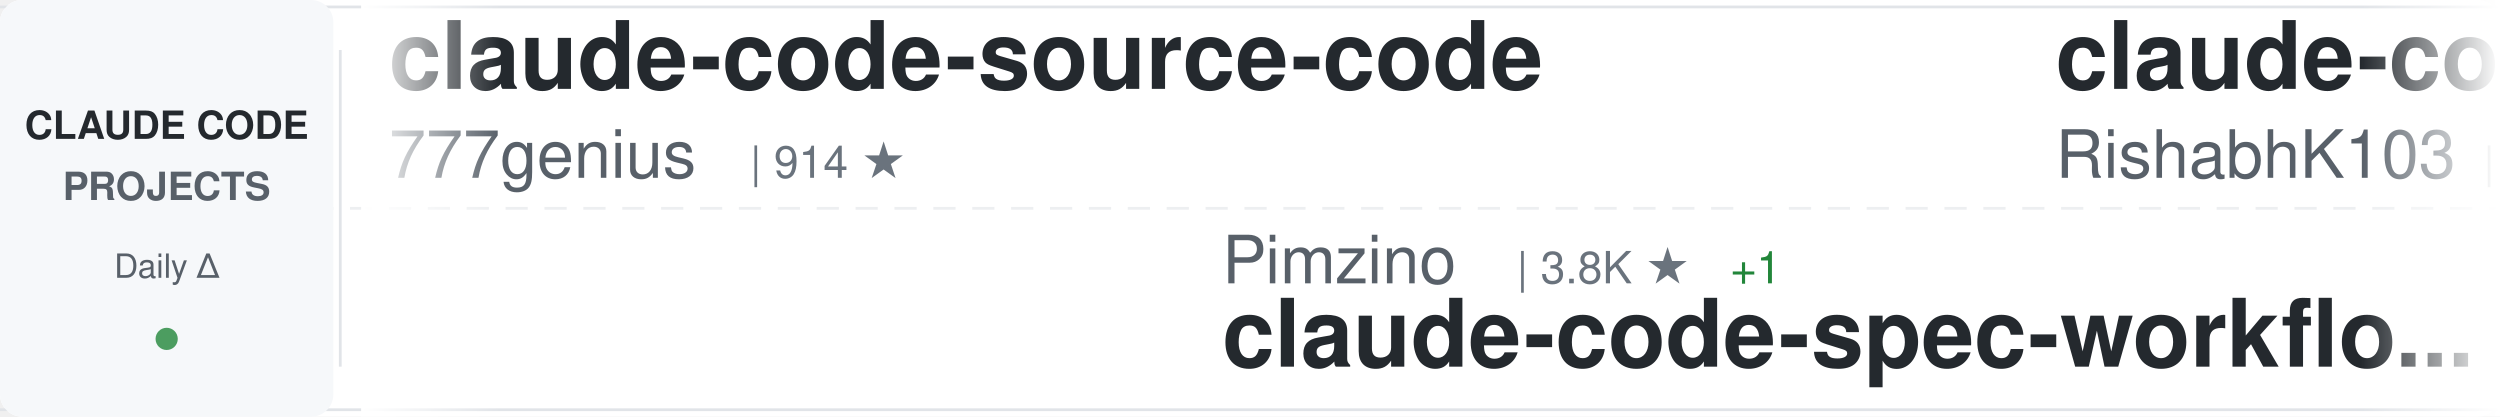
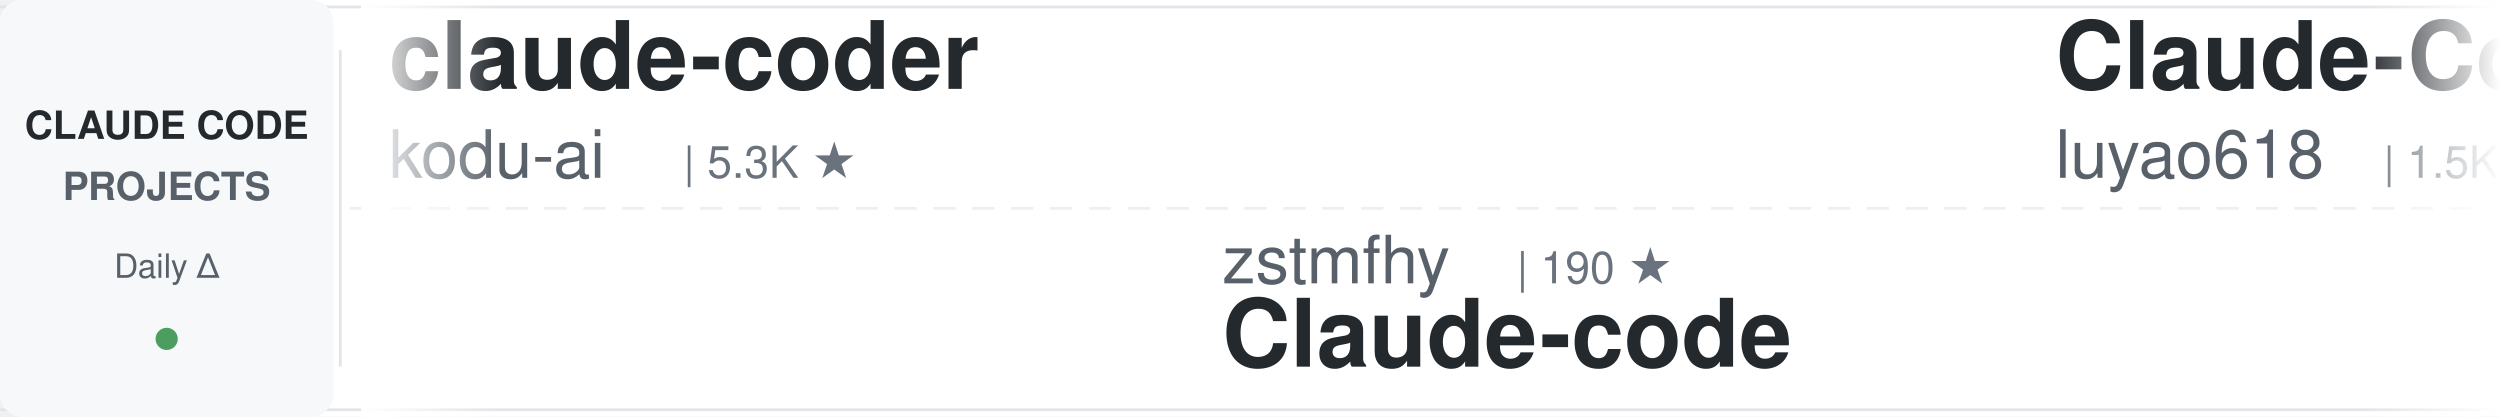
<svg xmlns="http://www.w3.org/2000/svg" width="900" height="150">
  <defs>
    <linearGradient id="awesomeLeftFade" x1="0%" y1="0%" x2="100%" y2="0%">
      <stop offset="0%" style="stop-color:#ffffff;stop-opacity:1" />
      <stop offset="100%" style="stop-color:#ffffff;stop-opacity:0" />
    </linearGradient>
    <linearGradient id="awesomeRightFade" x1="0%" y1="0%" x2="100%" y2="0%">
      <stop offset="0%" style="stop-color:#ffffff;stop-opacity:0" />
      <stop offset="100%" style="stop-color:#ffffff;stop-opacity:1" />
    </linearGradient>
  </defs>
  <rect width="900" height="150" fill="#ffffff" rx="8" />
  <rect x="0" y="2" width="900" height="1" fill="#e1e4e8" />
  <rect x="0" y="147" width="900" height="1" fill="#e1e4e8" />
  <line x1="0" y1="75" x2="900" y2="75" stroke="#e1e4e8" stroke-width="1" stroke-dasharray="8 6" opacity="0.6" />
  <rect x="0" y="0" width="120" height="150" fill="#f6f8fa" rx="8" />
  <text x="60" y="50" font-family="-apple-system, BlinkMacSystemFont, 'Segoe UI', Helvetica, Arial, sans-serif" font-size="14" font-weight="600" fill="#24292e" text-anchor="middle">CLAUDE CODE</text>
  <text x="60" y="72" font-family="-apple-system, BlinkMacSystemFont, 'Segoe UI', Helvetica, Arial, sans-serif" font-size="14" font-weight="600" fill="#586069" text-anchor="middle">PROJECTS</text>
  <text x="60" y="100" font-family="-apple-system, BlinkMacSystemFont, 'Segoe UI', Helvetica, Arial, sans-serif" font-size="12" font-weight="500" fill="#586069" text-anchor="middle">Daily Δ</text>
  <circle cx="60" cy="122" r="4" fill="#22863a" opacity="0.8" />
  <rect x="122" y="18" width="1" height="114" fill="#e1e4e8" />
  <clipPath id="awesomeTickerClip">
    <rect x="130" y="0" width="770" height="150" />
  </clipPath>
  <g clip-path="url(#awesomeTickerClip)">
    <g id="awesomeTickerItems">
      <animateTransform attributeName="transform" attributeType="XML" type="translate" from="0 0" to="-3000 0" dur="54s" repeatCount="indefinite" />
      <g transform="translate(0, 0)">
-         <text x="140" y="32" font-family="-apple-system, BlinkMacSystemFont, 'Segoe UI', Helvetica, Arial, sans-serif" font-size="34" font-weight="600" fill="#24292e">claude-code-source-code</text>
-         <text x="140" y="64" font-family="-apple-system, BlinkMacSystemFont, 'Segoe UI', Helvetica, Arial, sans-serif" font-size="24" font-weight="400" fill="#586069">777genius</text>
-         <text x="270" y="64" font-family="-apple-system, BlinkMacSystemFont, 'Segoe UI', Helvetica, Arial, sans-serif" font-size="16" font-weight="500" fill="#6a737d">| 914 ★</text>
+         <text x="140" y="32" font-family="-apple-system, BlinkMacSystemFont, 'Segoe UI', Helvetica, Arial, sans-serif" font-size="34" font-weight="600" fill="#24292e">claude-coder</text>
+         <text x="140" y="64" font-family="-apple-system, BlinkMacSystemFont, 'Segoe UI', Helvetica, Arial, sans-serif" font-size="24" font-weight="400" fill="#586069">kodu-ai</text>
+         <text x="246" y="64" font-family="-apple-system, BlinkMacSystemFont, 'Segoe UI', Helvetica, Arial, sans-serif" font-size="16" font-weight="500" fill="#6a737d">| 5.3K ★</text>
      </g>
      <g transform="translate(300, 0)">
-         <text x="140" y="102" font-family="-apple-system, BlinkMacSystemFont, 'Segoe UI', Helvetica, Arial, sans-serif" font-size="24" font-weight="400" fill="#586069">Pimzino</text>
-         <text x="246" y="102" font-family="-apple-system, BlinkMacSystemFont, 'Segoe UI', Helvetica, Arial, sans-serif" font-size="16" font-weight="500" fill="#6a737d">| 3.8K ★</text>
-         <text x="323" y="102" font-family="-apple-system, BlinkMacSystemFont, 'Segoe UI', Helvetica, Arial, sans-serif" font-size="16" font-weight="500" fill="#22863a"> +1</text>
-         <text x="140" y="132" font-family="-apple-system, BlinkMacSystemFont, 'Segoe UI', Helvetica, Arial, sans-serif" font-size="34" font-weight="600" fill="#24292e">claude-code-spec-workflo...</text>
+         <text x="140" y="102" font-family="-apple-system, BlinkMacSystemFont, 'Segoe UI', Helvetica, Arial, sans-serif" font-size="24" font-weight="400" fill="#586069">zstmfhy</text>
+         <text x="246" y="102" font-family="-apple-system, BlinkMacSystemFont, 'Segoe UI', Helvetica, Arial, sans-serif" font-size="16" font-weight="500" fill="#6a737d">| 190 ★</text>
+         <text x="140" y="132" font-family="-apple-system, BlinkMacSystemFont, 'Segoe UI', Helvetica, Arial, sans-serif" font-size="34" font-weight="600" fill="#24292e">Claude-code</text>
      </g>
      <g transform="translate(600, 0)">
-         <text x="140" y="32" font-family="-apple-system, BlinkMacSystemFont, 'Segoe UI', Helvetica, Arial, sans-serif" font-size="34" font-weight="600" fill="#24292e">claude-code</text>
-         <text x="140" y="64" font-family="-apple-system, BlinkMacSystemFont, 'Segoe UI', Helvetica, Arial, sans-serif" font-size="24" font-weight="400" fill="#586069">RishabhK103</text>
-         <text x="294" y="64" font-family="-apple-system, BlinkMacSystemFont, 'Segoe UI', Helvetica, Arial, sans-serif" font-size="16" font-weight="500" fill="#6a737d">| 89 ★</text>
+         <text x="140" y="32" font-family="-apple-system, BlinkMacSystemFont, 'Segoe UI', Helvetica, Arial, sans-serif" font-size="34" font-weight="600" fill="#24292e">Claude-Code-Source-Study</text>
+         <text x="140" y="64" font-family="-apple-system, BlinkMacSystemFont, 'Segoe UI', Helvetica, Arial, sans-serif" font-size="24" font-weight="400" fill="#586069">luyao618</text>
+         <text x="258" y="64" font-family="-apple-system, BlinkMacSystemFont, 'Segoe UI', Helvetica, Arial, sans-serif" font-size="16" font-weight="500" fill="#6a737d">| 1.5K ★</text>
+         <text x="335" y="64" font-family="-apple-system, BlinkMacSystemFont, 'Segoe UI', Helvetica, Arial, sans-serif" font-size="16" font-weight="500" fill="#22863a"> +4</text>
      </g>
      <g transform="translate(900, 0)">
-         <text x="140" y="102" font-family="-apple-system, BlinkMacSystemFont, 'Segoe UI', Helvetica, Arial, sans-serif" font-size="24" font-weight="400" fill="#586069">ChinaSiro</text>
-         <text x="270" y="102" font-family="-apple-system, BlinkMacSystemFont, 'Segoe UI', Helvetica, Arial, sans-serif" font-size="16" font-weight="500" fill="#6a737d">| 9.4K ★</text>
-         <text x="347" y="102" font-family="-apple-system, BlinkMacSystemFont, 'Segoe UI', Helvetica, Arial, sans-serif" font-size="16" font-weight="500" fill="#22863a"> +8</text>
-         <text x="140" y="132" font-family="-apple-system, BlinkMacSystemFont, 'Segoe UI', Helvetica, Arial, sans-serif" font-size="34" font-weight="600" fill="#24292e">claude-code-sourcemap</text>
+         <text x="140" y="102" font-family="-apple-system, BlinkMacSystemFont, 'Segoe UI', Helvetica, Arial, sans-serif" font-size="24" font-weight="400" fill="#586069">fuergaosi233</text>
+         <text x="306" y="102" font-family="-apple-system, BlinkMacSystemFont, 'Segoe UI', Helvetica, Arial, sans-serif" font-size="16" font-weight="500" fill="#6a737d">| 2.7K ★</text>
+         <text x="383" y="102" font-family="-apple-system, BlinkMacSystemFont, 'Segoe UI', Helvetica, Arial, sans-serif" font-size="16" font-weight="500" fill="#22863a"> +4</text>
+         <text x="140" y="132" font-family="-apple-system, BlinkMacSystemFont, 'Segoe UI', Helvetica, Arial, sans-serif" font-size="34" font-weight="600" fill="#24292e">claude-code-proxy</text>
      </g>
      <g transform="translate(1200, 0)">
-         <text x="140" y="32" font-family="-apple-system, BlinkMacSystemFont, 'Segoe UI', Helvetica, Arial, sans-serif" font-size="34" font-weight="600" fill="#24292e">claude-code-hooks-master...</text>
-         <text x="140" y="64" font-family="-apple-system, BlinkMacSystemFont, 'Segoe UI', Helvetica, Arial, sans-serif" font-size="24" font-weight="400" fill="#586069">disler</text>
-         <text x="234" y="64" font-family="-apple-system, BlinkMacSystemFont, 'Segoe UI', Helvetica, Arial, sans-serif" font-size="16" font-weight="500" fill="#6a737d">| 3.7K ★</text>
-         <text x="311" y="64" font-family="-apple-system, BlinkMacSystemFont, 'Segoe UI', Helvetica, Arial, sans-serif" font-size="16" font-weight="500" fill="#22863a"> +1</text>
+         <text x="140" y="32" font-family="-apple-system, BlinkMacSystemFont, 'Segoe UI', Helvetica, Arial, sans-serif" font-size="34" font-weight="600" fill="#24292e">claude-code</text>
+         <text x="140" y="64" font-family="-apple-system, BlinkMacSystemFont, 'Segoe UI', Helvetica, Arial, sans-serif" font-size="24" font-weight="400" fill="#586069">freestylefly</text>
+         <text x="306" y="64" font-family="-apple-system, BlinkMacSystemFont, 'Segoe UI', Helvetica, Arial, sans-serif" font-size="16" font-weight="500" fill="#6a737d">| 126 ★</text>
      </g>
      <g transform="translate(1500, 0)">
-         <text x="140" y="102" font-family="-apple-system, BlinkMacSystemFont, 'Segoe UI', Helvetica, Arial, sans-serif" font-size="24" font-weight="400" fill="#586069">FlorianBruniaux</text>
-         <text x="342" y="102" font-family="-apple-system, BlinkMacSystemFont, 'Segoe UI', Helvetica, Arial, sans-serif" font-size="16" font-weight="500" fill="#6a737d">| 4.8K ★</text>
-         <text x="419" y="102" font-family="-apple-system, BlinkMacSystemFont, 'Segoe UI', Helvetica, Arial, sans-serif" font-size="16" font-weight="500" fill="#22863a"> +29</text>
-         <text x="140" y="132" font-family="-apple-system, BlinkMacSystemFont, 'Segoe UI', Helvetica, Arial, sans-serif" font-size="34" font-weight="600" fill="#24292e">claude-code-ultimate-gui...</text>
+         <text x="140" y="102" font-family="-apple-system, BlinkMacSystemFont, 'Segoe UI', Helvetica, Arial, sans-serif" font-size="24" font-weight="400" fill="#586069">multica-ai</text>
+         <text x="282" y="102" font-family="-apple-system, BlinkMacSystemFont, 'Segoe UI', Helvetica, Arial, sans-serif" font-size="16" font-weight="500" fill="#6a737d">| 171.9K ★</text>
+         <text x="377" y="102" font-family="-apple-system, BlinkMacSystemFont, 'Segoe UI', Helvetica, Arial, sans-serif" font-size="16" font-weight="500" fill="#22863a"> +820</text>
+         <text x="140" y="132" font-family="-apple-system, BlinkMacSystemFont, 'Segoe UI', Helvetica, Arial, sans-serif" font-size="34" font-weight="600" fill="#24292e">andrej-karpathy-skills</text>
      </g>
      <g transform="translate(1800, 0)">
-         <text x="140" y="32" font-family="-apple-system, BlinkMacSystemFont, 'Segoe UI', Helvetica, Arial, sans-serif" font-size="34" font-weight="600" fill="#24292e">Claude-code</text>
-         <text x="140" y="64" font-family="-apple-system, BlinkMacSystemFont, 'Segoe UI', Helvetica, Arial, sans-serif" font-size="24" font-weight="400" fill="#586069">fazxes</text>
-         <text x="234" y="64" font-family="-apple-system, BlinkMacSystemFont, 'Segoe UI', Helvetica, Arial, sans-serif" font-size="16" font-weight="500" fill="#6a737d">| 220 ★</text>
+         <text x="140" y="32" font-family="-apple-system, BlinkMacSystemFont, 'Segoe UI', Helvetica, Arial, sans-serif" font-size="34" font-weight="600" fill="#24292e">claude-code-security-rev...</text>
+         <text x="140" y="64" font-family="-apple-system, BlinkMacSystemFont, 'Segoe UI', Helvetica, Arial, sans-serif" font-size="24" font-weight="400" fill="#586069">anthropics</text>
+         <text x="282" y="64" font-family="-apple-system, BlinkMacSystemFont, 'Segoe UI', Helvetica, Arial, sans-serif" font-size="16" font-weight="500" fill="#6a737d">| 5.1K ★</text>
+         <text x="359" y="64" font-family="-apple-system, BlinkMacSystemFont, 'Segoe UI', Helvetica, Arial, sans-serif" font-size="16" font-weight="500" fill="#22863a"> +38</text>
      </g>
      <g transform="translate(2100, 0)">
-         <text x="140" y="102" font-family="-apple-system, BlinkMacSystemFont, 'Segoe UI', Helvetica, Arial, sans-serif" font-size="24" font-weight="400" fill="#586069">Cranot</text>
-         <text x="234" y="102" font-family="-apple-system, BlinkMacSystemFont, 'Segoe UI', Helvetica, Arial, sans-serif" font-size="16" font-weight="500" fill="#6a737d">| 2.8K ★</text>
-         <text x="140" y="132" font-family="-apple-system, BlinkMacSystemFont, 'Segoe UI', Helvetica, Arial, sans-serif" font-size="34" font-weight="600" fill="#24292e">claude-code-guide</text>
+         <text x="140" y="102" font-family="-apple-system, BlinkMacSystemFont, 'Segoe UI', Helvetica, Arial, sans-serif" font-size="24" font-weight="400" fill="#586069">Tinkeringg-Lab</text>
+         <text x="330" y="102" font-family="-apple-system, BlinkMacSystemFont, 'Segoe UI', Helvetica, Arial, sans-serif" font-size="16" font-weight="500" fill="#6a737d">| 205 ★</text>
+         <text x="140" y="132" font-family="-apple-system, BlinkMacSystemFont, 'Segoe UI', Helvetica, Arial, sans-serif" font-size="34" font-weight="600" fill="#24292e">claude-code</text>
      </g>
      <g transform="translate(2400, 0)">
-         <text x="140" y="32" font-family="-apple-system, BlinkMacSystemFont, 'Segoe UI', Helvetica, Arial, sans-serif" font-size="34" font-weight="600" fill="#24292e">claude-code-book</text>
-         <text x="140" y="64" font-family="-apple-system, BlinkMacSystemFont, 'Segoe UI', Helvetica, Arial, sans-serif" font-size="24" font-weight="400" fill="#586069">lintsinghua</text>
-         <text x="294" y="64" font-family="-apple-system, BlinkMacSystemFont, 'Segoe UI', Helvetica, Arial, sans-serif" font-size="16" font-weight="500" fill="#6a737d">| 3.6K ★</text>
-         <text x="371" y="64" font-family="-apple-system, BlinkMacSystemFont, 'Segoe UI', Helvetica, Arial, sans-serif" font-size="16" font-weight="500" fill="#22863a"> +18</text>
+         <text x="140" y="32" font-family="-apple-system, BlinkMacSystemFont, 'Segoe UI', Helvetica, Arial, sans-serif" font-size="34" font-weight="600" fill="#24292e">sc-claude-code-files</text>
+         <text x="140" y="64" font-family="-apple-system, BlinkMacSystemFont, 'Segoe UI', Helvetica, Arial, sans-serif" font-size="24" font-weight="400" fill="#586069">https-deeplearning-ai</text>
+         <text x="414" y="64" font-family="-apple-system, BlinkMacSystemFont, 'Segoe UI', Helvetica, Arial, sans-serif" font-size="16" font-weight="500" fill="#6a737d">| 524 ★</text>
+         <text x="482" y="64" font-family="-apple-system, BlinkMacSystemFont, 'Segoe UI', Helvetica, Arial, sans-serif" font-size="16" font-weight="500" fill="#22863a"> +1</text>
      </g>
      <g transform="translate(2700, 0)">
-         <text x="140" y="102" font-family="-apple-system, BlinkMacSystemFont, 'Segoe UI', Helvetica, Arial, sans-serif" font-size="24" font-weight="400" fill="#586069">centminmod</text>
-         <text x="282" y="102" font-family="-apple-system, BlinkMacSystemFont, 'Segoe UI', Helvetica, Arial, sans-serif" font-size="16" font-weight="500" fill="#6a737d">| 2.4K ★</text>
-         <text x="359" y="102" font-family="-apple-system, BlinkMacSystemFont, 'Segoe UI', Helvetica, Arial, sans-serif" font-size="16" font-weight="500" fill="#22863a"> +2</text>
-         <text x="140" y="132" font-family="-apple-system, BlinkMacSystemFont, 'Segoe UI', Helvetica, Arial, sans-serif" font-size="34" font-weight="600" fill="#24292e">my-claude-code-setup</text>
+         <text x="140" y="102" font-family="-apple-system, BlinkMacSystemFont, 'Segoe UI', Helvetica, Arial, sans-serif" font-size="24" font-weight="400" fill="#586069">repowise-dev</text>
+         <text x="306" y="102" font-family="-apple-system, BlinkMacSystemFont, 'Segoe UI', Helvetica, Arial, sans-serif" font-size="16" font-weight="500" fill="#6a737d">| 1.1K ★</text>
+         <text x="140" y="132" font-family="-apple-system, BlinkMacSystemFont, 'Segoe UI', Helvetica, Arial, sans-serif" font-size="34" font-weight="600" fill="#24292e">claude-code-prompts</text>
      </g>
      <g transform="translate(3000, 0)">
-         <text x="140" y="32" font-family="-apple-system, BlinkMacSystemFont, 'Segoe UI', Helvetica, Arial, sans-serif" font-size="34" font-weight="600" fill="#24292e">claude-code-source-code</text>
-         <text x="140" y="64" font-family="-apple-system, BlinkMacSystemFont, 'Segoe UI', Helvetica, Arial, sans-serif" font-size="24" font-weight="400" fill="#586069">777genius</text>
-         <text x="270" y="64" font-family="-apple-system, BlinkMacSystemFont, 'Segoe UI', Helvetica, Arial, sans-serif" font-size="16" font-weight="500" fill="#6a737d">| 914 ★</text>
+         <text x="140" y="32" font-family="-apple-system, BlinkMacSystemFont, 'Segoe UI', Helvetica, Arial, sans-serif" font-size="34" font-weight="600" fill="#24292e">claude-coder</text>
+         <text x="140" y="64" font-family="-apple-system, BlinkMacSystemFont, 'Segoe UI', Helvetica, Arial, sans-serif" font-size="24" font-weight="400" fill="#586069">kodu-ai</text>
+         <text x="246" y="64" font-family="-apple-system, BlinkMacSystemFont, 'Segoe UI', Helvetica, Arial, sans-serif" font-size="16" font-weight="500" fill="#6a737d">| 5.3K ★</text>
      </g>
      <g transform="translate(3300, 0)">
-         <text x="140" y="102" font-family="-apple-system, BlinkMacSystemFont, 'Segoe UI', Helvetica, Arial, sans-serif" font-size="24" font-weight="400" fill="#586069">Pimzino</text>
-         <text x="246" y="102" font-family="-apple-system, BlinkMacSystemFont, 'Segoe UI', Helvetica, Arial, sans-serif" font-size="16" font-weight="500" fill="#6a737d">| 3.8K ★</text>
-         <text x="323" y="102" font-family="-apple-system, BlinkMacSystemFont, 'Segoe UI', Helvetica, Arial, sans-serif" font-size="16" font-weight="500" fill="#22863a"> +1</text>
-         <text x="140" y="132" font-family="-apple-system, BlinkMacSystemFont, 'Segoe UI', Helvetica, Arial, sans-serif" font-size="34" font-weight="600" fill="#24292e">claude-code-spec-workflo...</text>
+         <text x="140" y="102" font-family="-apple-system, BlinkMacSystemFont, 'Segoe UI', Helvetica, Arial, sans-serif" font-size="24" font-weight="400" fill="#586069">zstmfhy</text>
+         <text x="246" y="102" font-family="-apple-system, BlinkMacSystemFont, 'Segoe UI', Helvetica, Arial, sans-serif" font-size="16" font-weight="500" fill="#6a737d">| 190 ★</text>
+         <text x="140" y="132" font-family="-apple-system, BlinkMacSystemFont, 'Segoe UI', Helvetica, Arial, sans-serif" font-size="34" font-weight="600" fill="#24292e">Claude-code</text>
      </g>
      <g transform="translate(3600, 0)">
-         <text x="140" y="32" font-family="-apple-system, BlinkMacSystemFont, 'Segoe UI', Helvetica, Arial, sans-serif" font-size="34" font-weight="600" fill="#24292e">claude-code</text>
-         <text x="140" y="64" font-family="-apple-system, BlinkMacSystemFont, 'Segoe UI', Helvetica, Arial, sans-serif" font-size="24" font-weight="400" fill="#586069">RishabhK103</text>
-         <text x="294" y="64" font-family="-apple-system, BlinkMacSystemFont, 'Segoe UI', Helvetica, Arial, sans-serif" font-size="16" font-weight="500" fill="#6a737d">| 89 ★</text>
+         <text x="140" y="32" font-family="-apple-system, BlinkMacSystemFont, 'Segoe UI', Helvetica, Arial, sans-serif" font-size="34" font-weight="600" fill="#24292e">Claude-Code-Source-Study</text>
+         <text x="140" y="64" font-family="-apple-system, BlinkMacSystemFont, 'Segoe UI', Helvetica, Arial, sans-serif" font-size="24" font-weight="400" fill="#586069">luyao618</text>
+         <text x="258" y="64" font-family="-apple-system, BlinkMacSystemFont, 'Segoe UI', Helvetica, Arial, sans-serif" font-size="16" font-weight="500" fill="#6a737d">| 1.5K ★</text>
+         <text x="335" y="64" font-family="-apple-system, BlinkMacSystemFont, 'Segoe UI', Helvetica, Arial, sans-serif" font-size="16" font-weight="500" fill="#22863a"> +4</text>
      </g>
      <g transform="translate(3900, 0)">
-         <text x="140" y="102" font-family="-apple-system, BlinkMacSystemFont, 'Segoe UI', Helvetica, Arial, sans-serif" font-size="24" font-weight="400" fill="#586069">ChinaSiro</text>
-         <text x="270" y="102" font-family="-apple-system, BlinkMacSystemFont, 'Segoe UI', Helvetica, Arial, sans-serif" font-size="16" font-weight="500" fill="#6a737d">| 9.4K ★</text>
-         <text x="347" y="102" font-family="-apple-system, BlinkMacSystemFont, 'Segoe UI', Helvetica, Arial, sans-serif" font-size="16" font-weight="500" fill="#22863a"> +8</text>
-         <text x="140" y="132" font-family="-apple-system, BlinkMacSystemFont, 'Segoe UI', Helvetica, Arial, sans-serif" font-size="34" font-weight="600" fill="#24292e">claude-code-sourcemap</text>
+         <text x="140" y="102" font-family="-apple-system, BlinkMacSystemFont, 'Segoe UI', Helvetica, Arial, sans-serif" font-size="24" font-weight="400" fill="#586069">fuergaosi233</text>
+         <text x="306" y="102" font-family="-apple-system, BlinkMacSystemFont, 'Segoe UI', Helvetica, Arial, sans-serif" font-size="16" font-weight="500" fill="#6a737d">| 2.7K ★</text>
+         <text x="383" y="102" font-family="-apple-system, BlinkMacSystemFont, 'Segoe UI', Helvetica, Arial, sans-serif" font-size="16" font-weight="500" fill="#22863a"> +4</text>
+         <text x="140" y="132" font-family="-apple-system, BlinkMacSystemFont, 'Segoe UI', Helvetica, Arial, sans-serif" font-size="34" font-weight="600" fill="#24292e">claude-code-proxy</text>
      </g>
    </g>
  </g>
  <rect x="130" y="0" width="50" height="150" fill="url(#awesomeLeftFade)" />
  <rect x="850" y="0" width="50" height="150" fill="url(#awesomeRightFade)" />
</svg>
